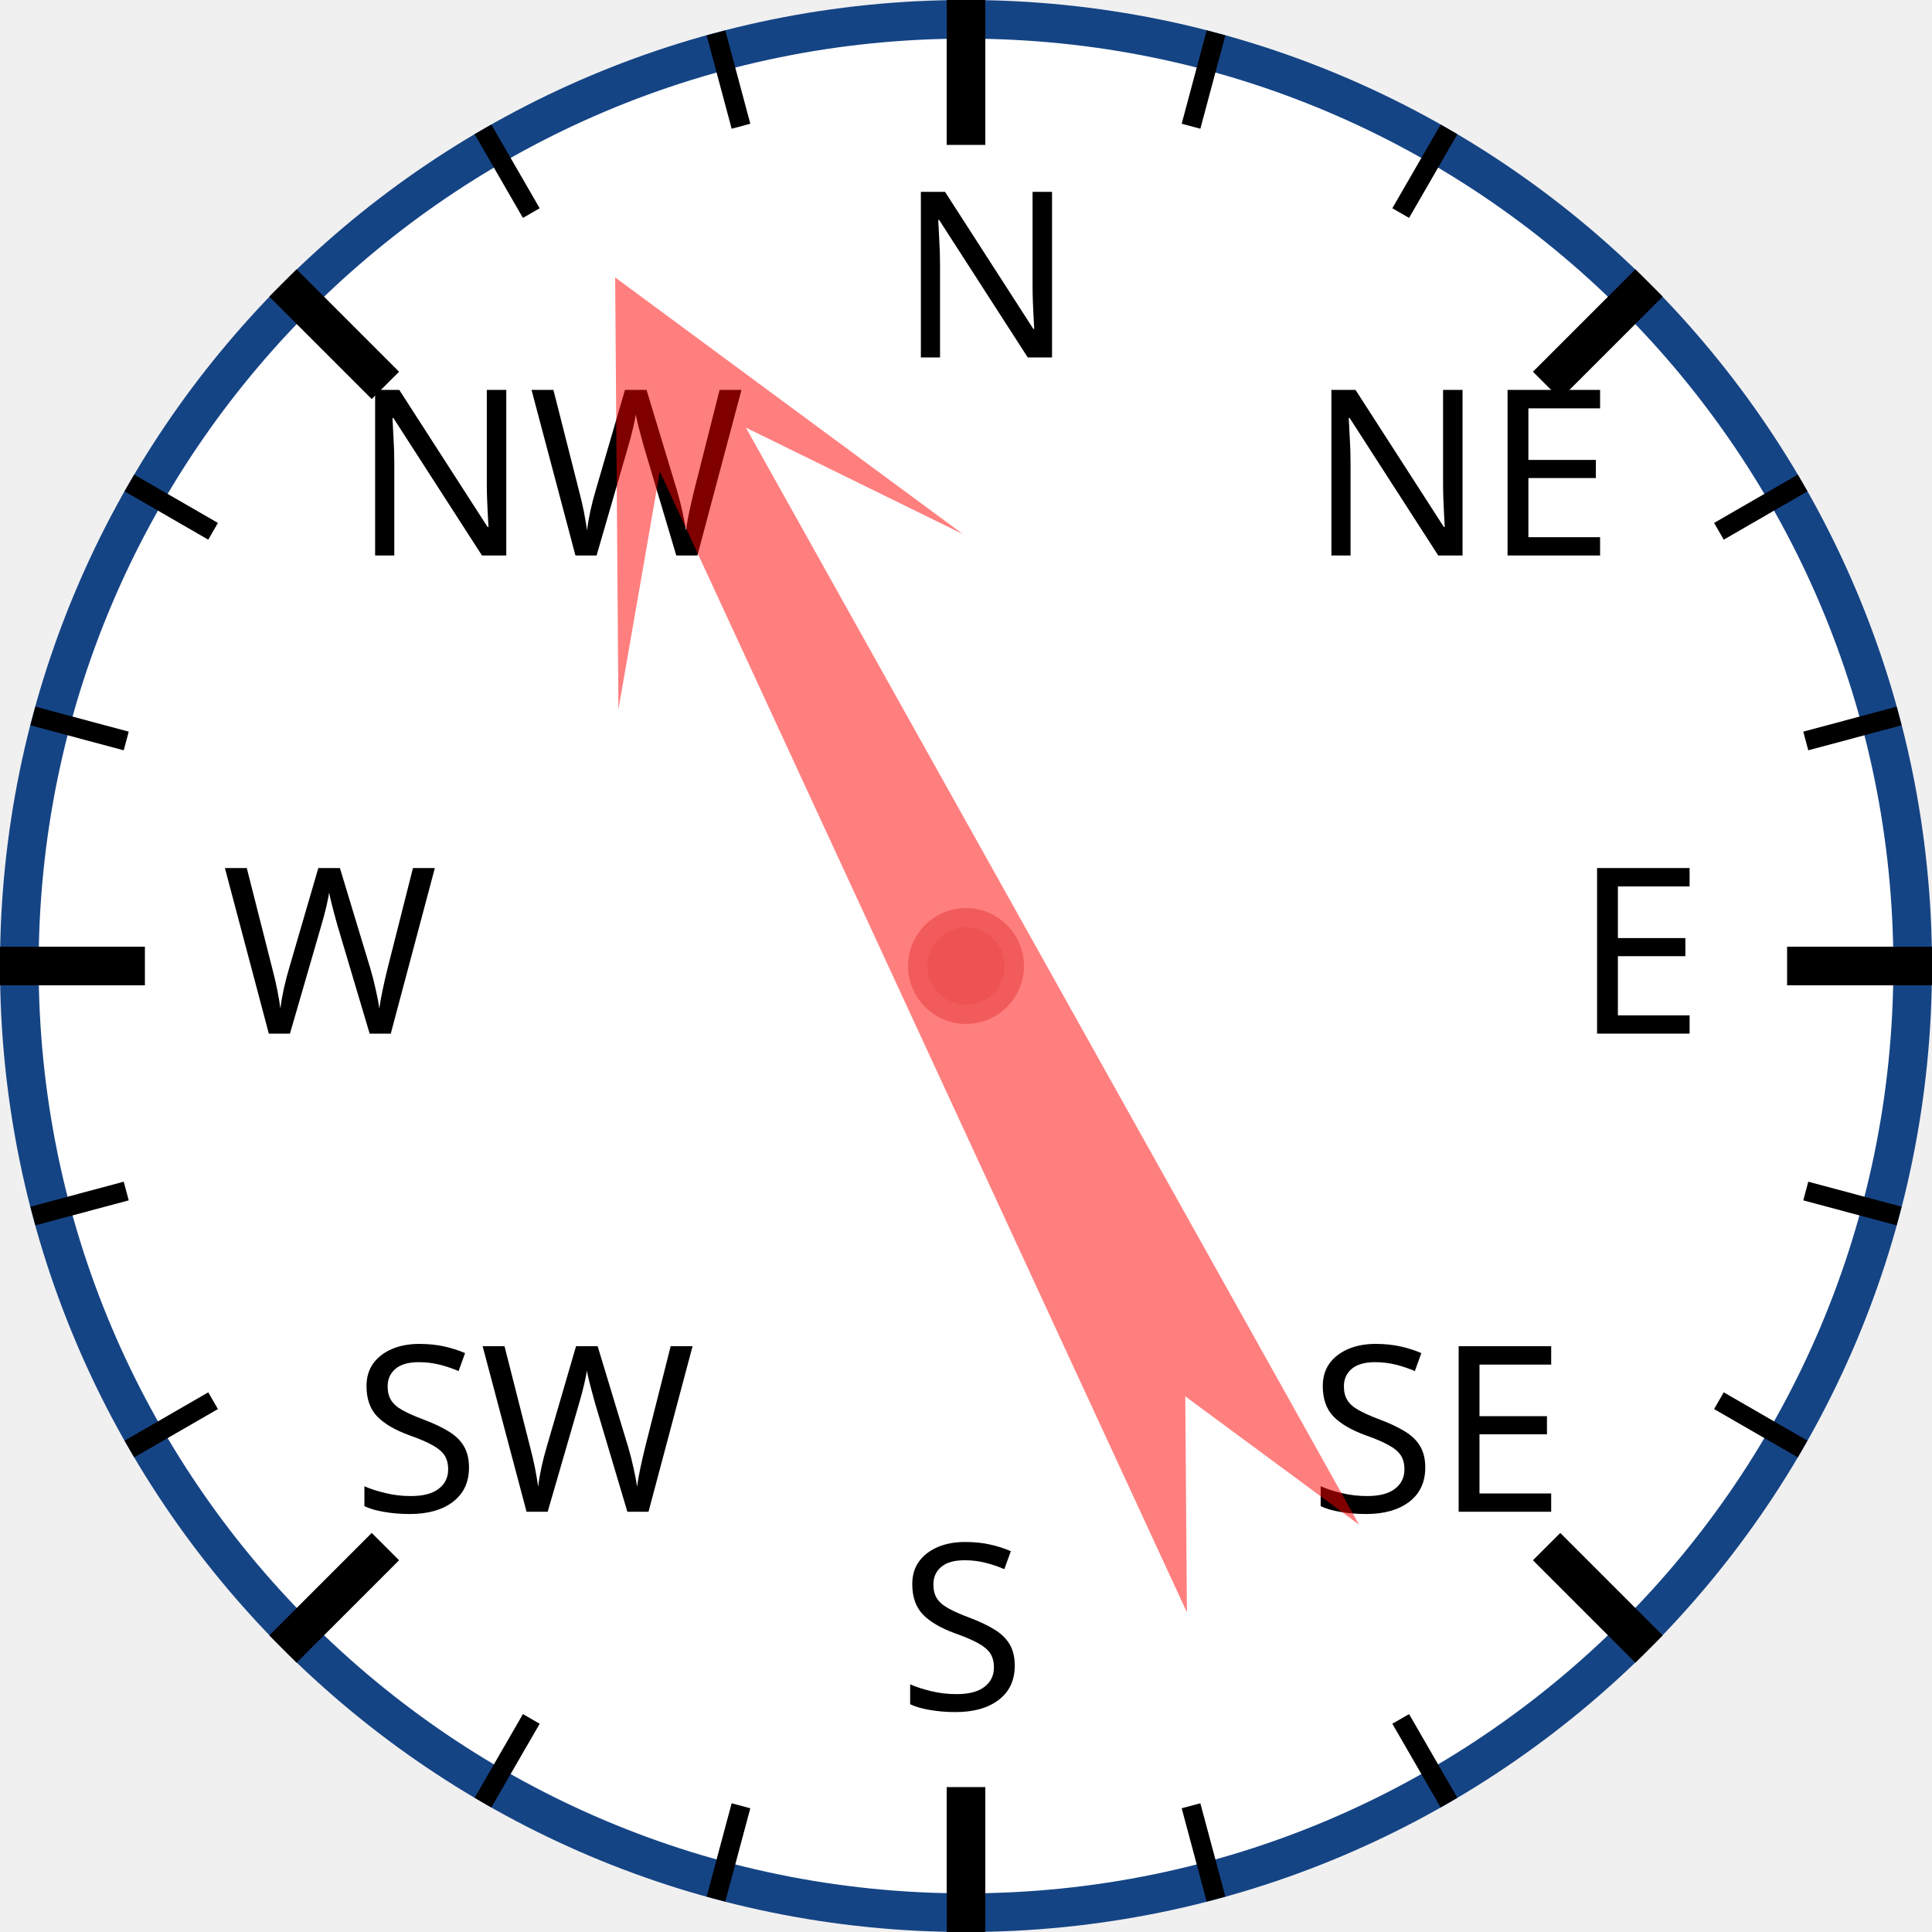
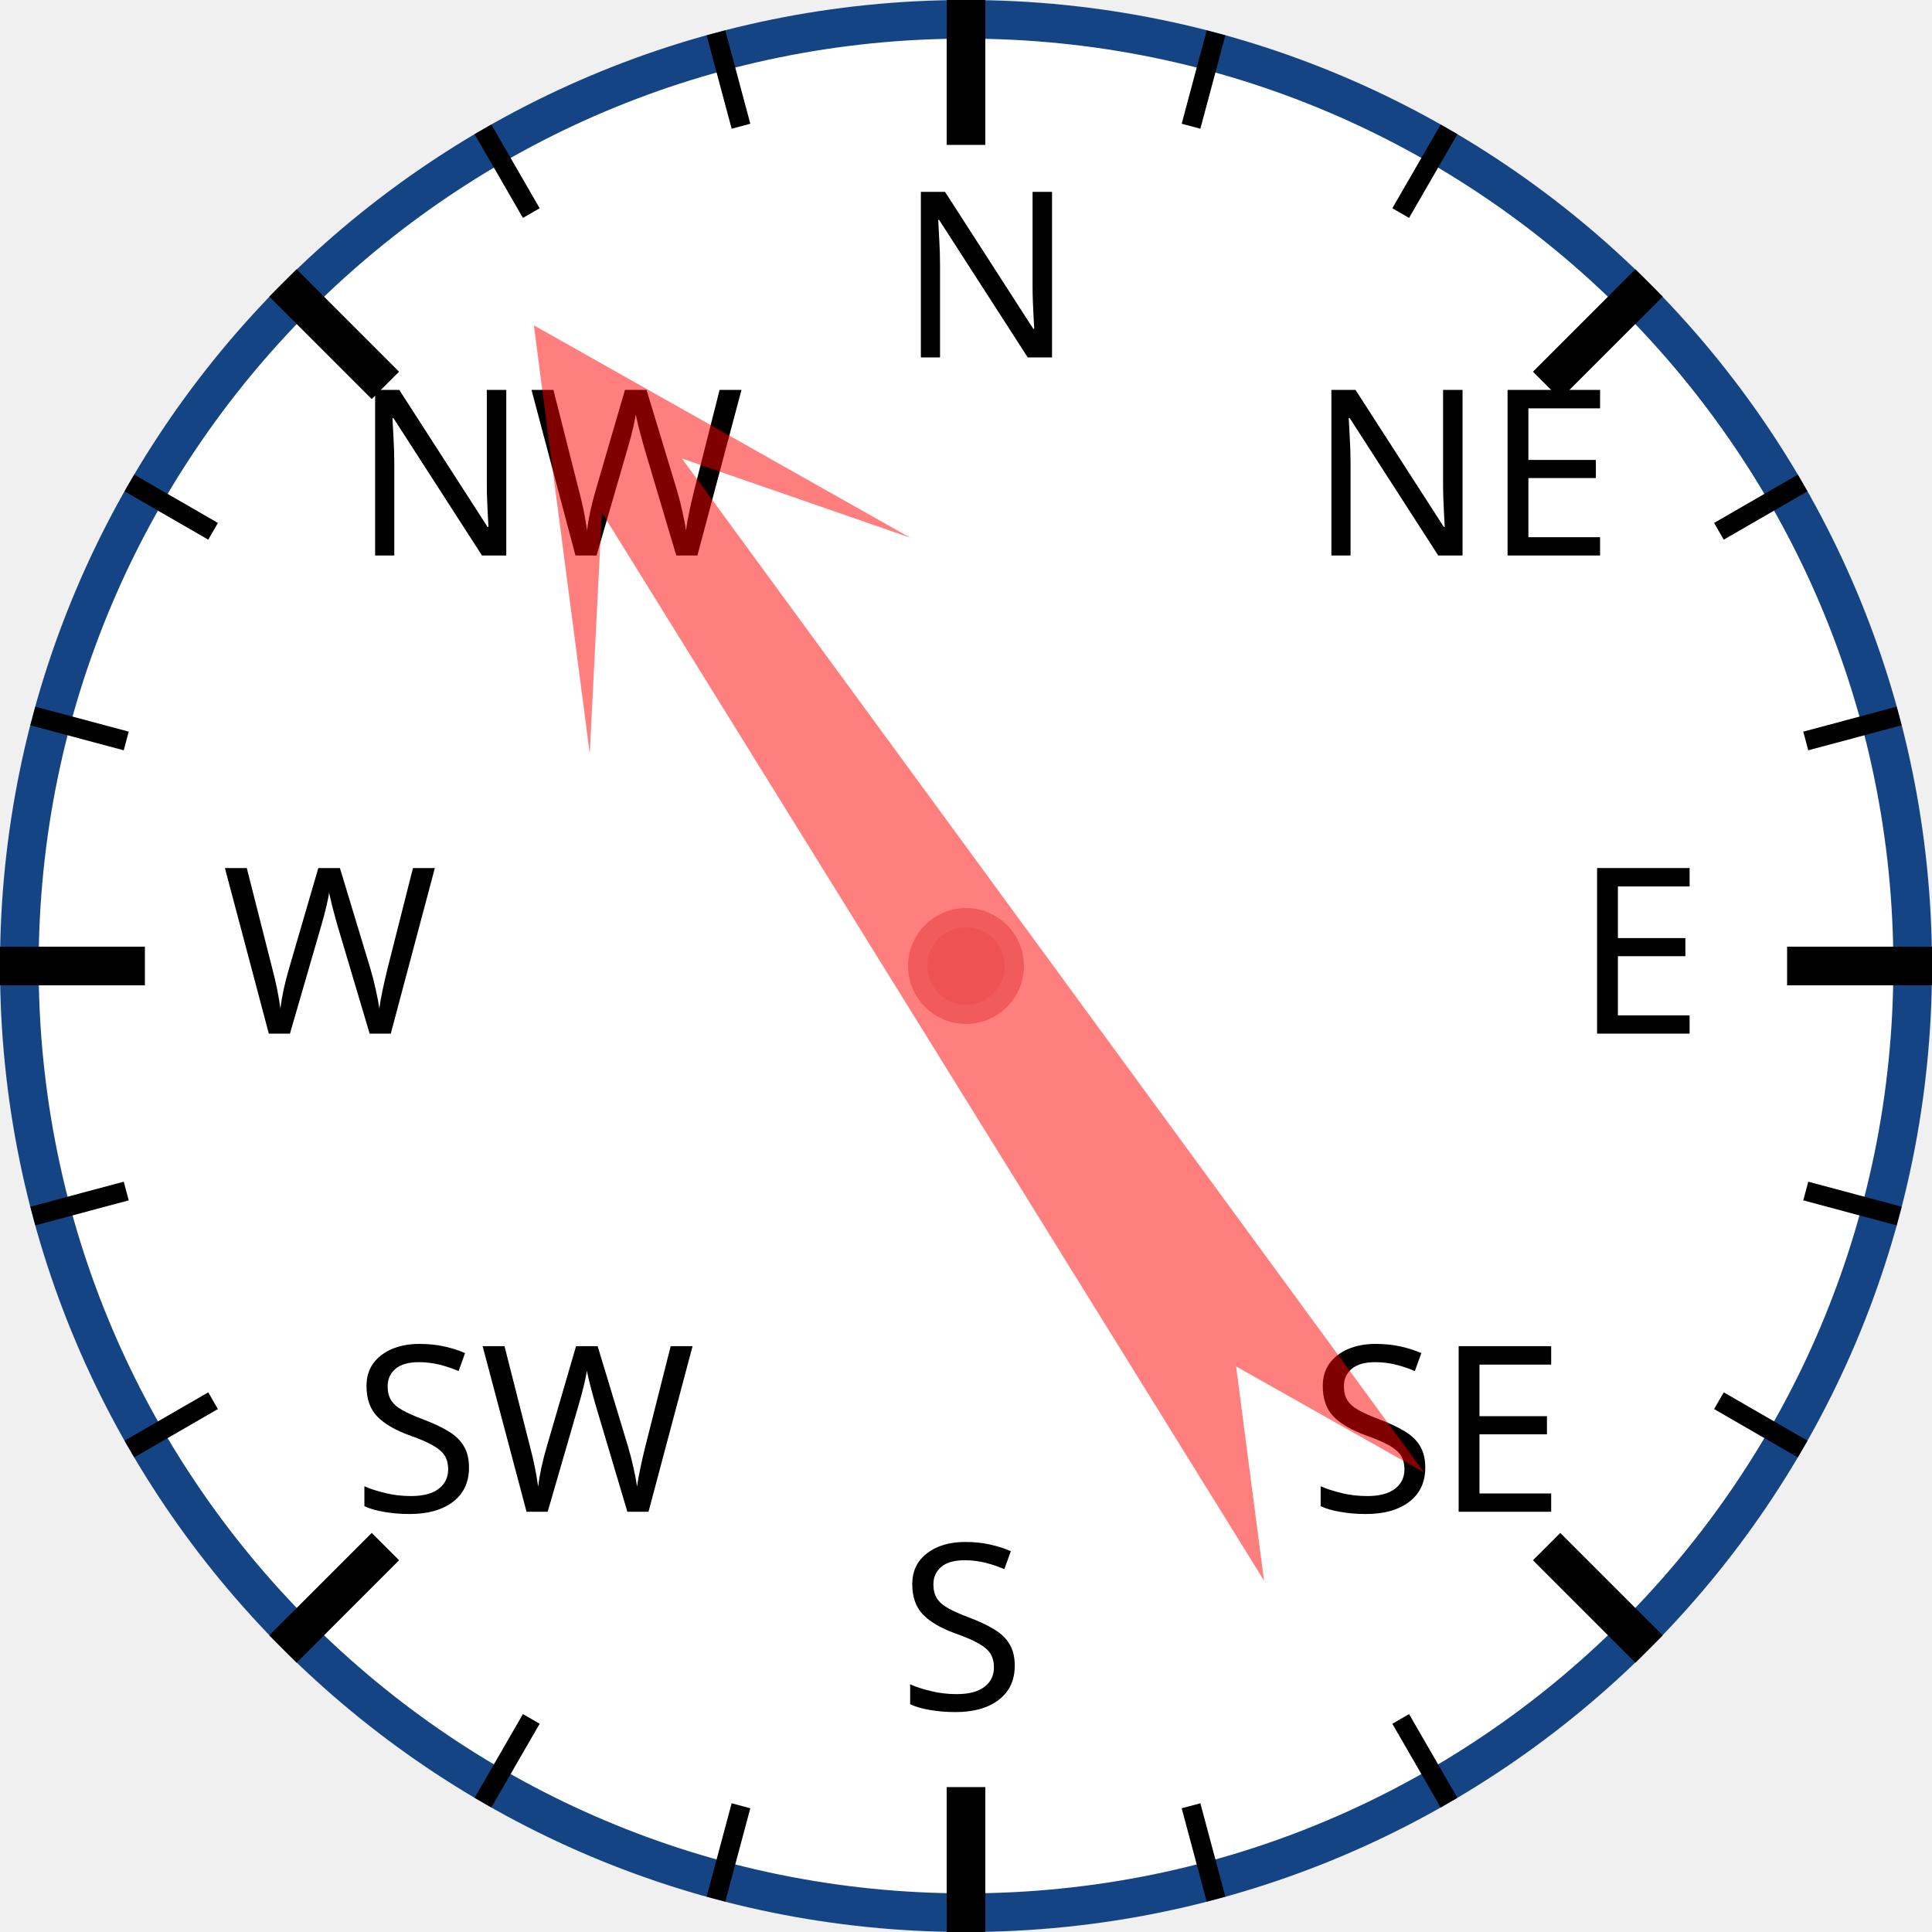
<svg xmlns="http://www.w3.org/2000/svg" width="120px" height="120px" viewBox="0 0 200 200">
  <circle cx="100" cy="100" r="98" style="fill: white; stroke: #154485; stroke-width: 4;" />
  <text x="93.0" y="37.0" style="font-family: sans-serif; font-size: 18pt;">N</text>
  <line x1="100.0" y1="0.0" x2="100.0" y2="15.0" style="stroke: black; stroke-width: 4;" />
  <line x1="74.118" y1="3.407" x2="76.706" y2="13.067" style="stroke: black; stroke-width: 2;" />
  <line x1="50" y1="13.397" x2="55" y2="22.058" style="stroke: black; stroke-width: 2;" />
  <text x="36.503" y="57.503" style="font-family: sans-serif; font-size: 18pt;">NW</text>
  <line x1="29.289" y1="29.289" x2="39.896" y2="39.896" style="stroke: black; stroke-width: 4;" />
  <line x1="13.397" y1="50" x2="22.058" y2="55" style="stroke: black; stroke-width: 2;" />
  <line x1="3.407" y1="74.118" x2="13.067" y2="76.706" style="stroke: black; stroke-width: 2;" />
  <text x="23.0" y="107.0" style="font-family: sans-serif; font-size: 18pt;">W</text>
  <line x1="0.0" y1="100.0" x2="15.0" y2="100.0" style="stroke: black; stroke-width: 4;" />
  <line x1="3.407" y1="125.882" x2="13.067" y2="123.294" style="stroke: black; stroke-width: 2;" />
  <line x1="13.397" y1="150" x2="22.058" y2="145" style="stroke: black; stroke-width: 2;" />
  <text x="36.503" y="156.497" style="font-family: sans-serif; font-size: 18pt;">SW</text>
  <line x1="29.289" y1="170.711" x2="39.896" y2="160.104" style="stroke: black; stroke-width: 4;" />
  <line x1="50" y1="186.603" x2="55" y2="177.942" style="stroke: black; stroke-width: 2;" />
  <line x1="74.118" y1="196.593" x2="76.706" y2="186.933" style="stroke: black; stroke-width: 2;" />
  <text x="93" y="177.0" style="font-family: sans-serif; font-size: 18pt;">S</text>
  <line x1="100" y1="200.0" x2="100" y2="185.0" style="stroke: black; stroke-width: 4;" />
  <line x1="125.882" y1="196.593" x2="123.294" y2="186.933" style="stroke: black; stroke-width: 2;" />
  <line x1="150.0" y1="186.603" x2="145.0" y2="177.942" style="stroke: black; stroke-width: 2;" />
  <text x="135.497" y="156.497" style="font-family: sans-serif; font-size: 18pt;">SE</text>
  <line x1="170.711" y1="170.711" x2="160.104" y2="160.104" style="stroke: black; stroke-width: 4;" />
  <line x1="186.603" y1="150" x2="177.942" y2="145" style="stroke: black; stroke-width: 2;" />
  <line x1="196.593" y1="125.882" x2="186.933" y2="123.294" style="stroke: black; stroke-width: 2;" />
  <text x="163.0" y="107" style="font-family: sans-serif; font-size: 18pt;">E</text>
  <line x1="200.0" y1="100" x2="185.0" y2="100" style="stroke: black; stroke-width: 4;" />
  <line x1="196.593" y1="74.118" x2="186.933" y2="76.706" style="stroke: black; stroke-width: 2;" />
  <line x1="186.603" y1="50" x2="177.942" y2="55" style="stroke: black; stroke-width: 2;" />
  <text x="135.497" y="57.503" style="font-family: sans-serif; font-size: 18pt;">NE</text>
  <line x1="170.711" y1="29.289" x2="160.104" y2="39.896" style="stroke: black; stroke-width: 4;" />
  <line x1="150" y1="13.397" x2="145" y2="22.058" style="stroke: black; stroke-width: 2;" />
  <line x1="125.882" y1="3.407" x2="123.294" y2="13.067" style="stroke: black; stroke-width: 2;" />
-   <polygon points="100 20 120 60 105 40 110 170 100 150 90 170 95 40 80 60" style="fill: red; fill-opacity: 0.5;" transform="rotate(333,100,100)" />
+   <polygon points="100 20 120 60 105 40 110 170 100 150 90 170 95 40 80 60" style="fill: red; fill-opacity: 0.5;" transform="rotate(326,100,100)" />
  <circle cx="100" cy="100" r="5" style="fill: #EE5252; stroke: #F25B5B; stroke-width: 2;" />
</svg>
